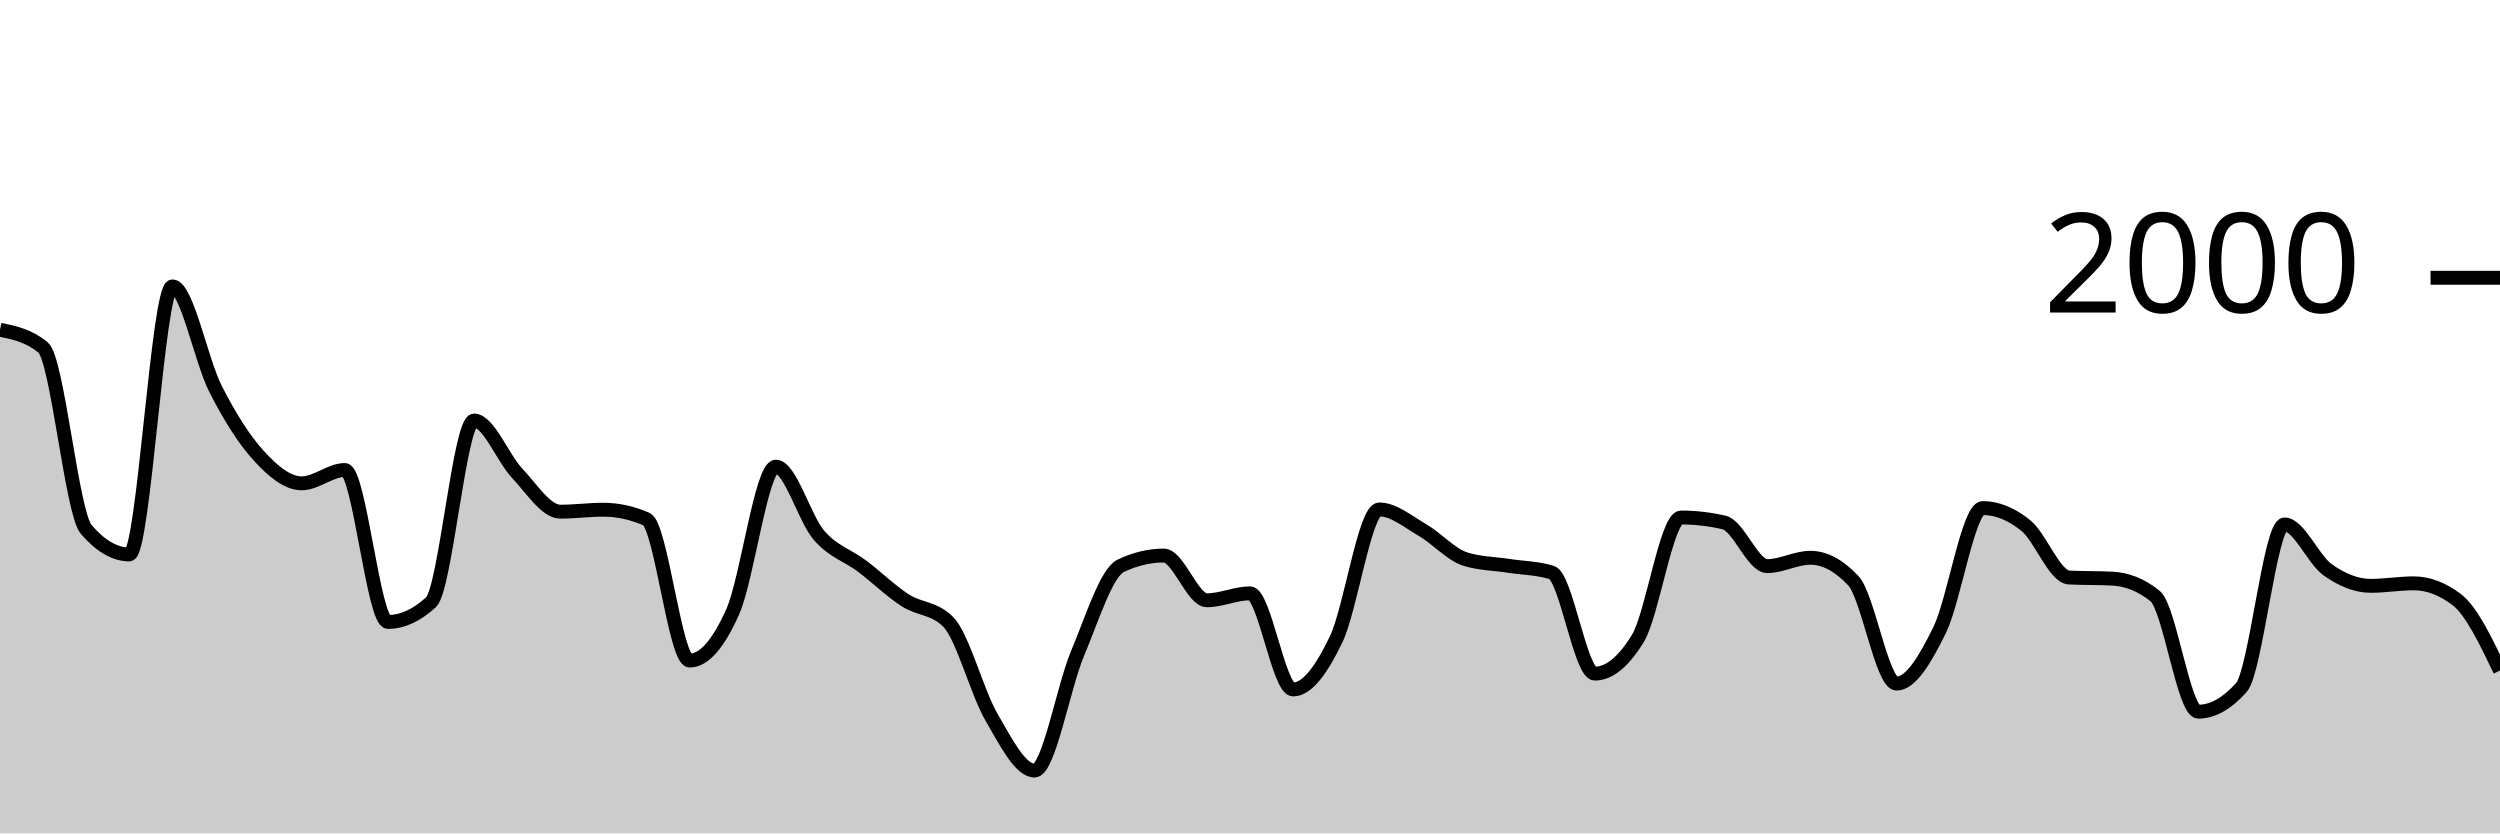
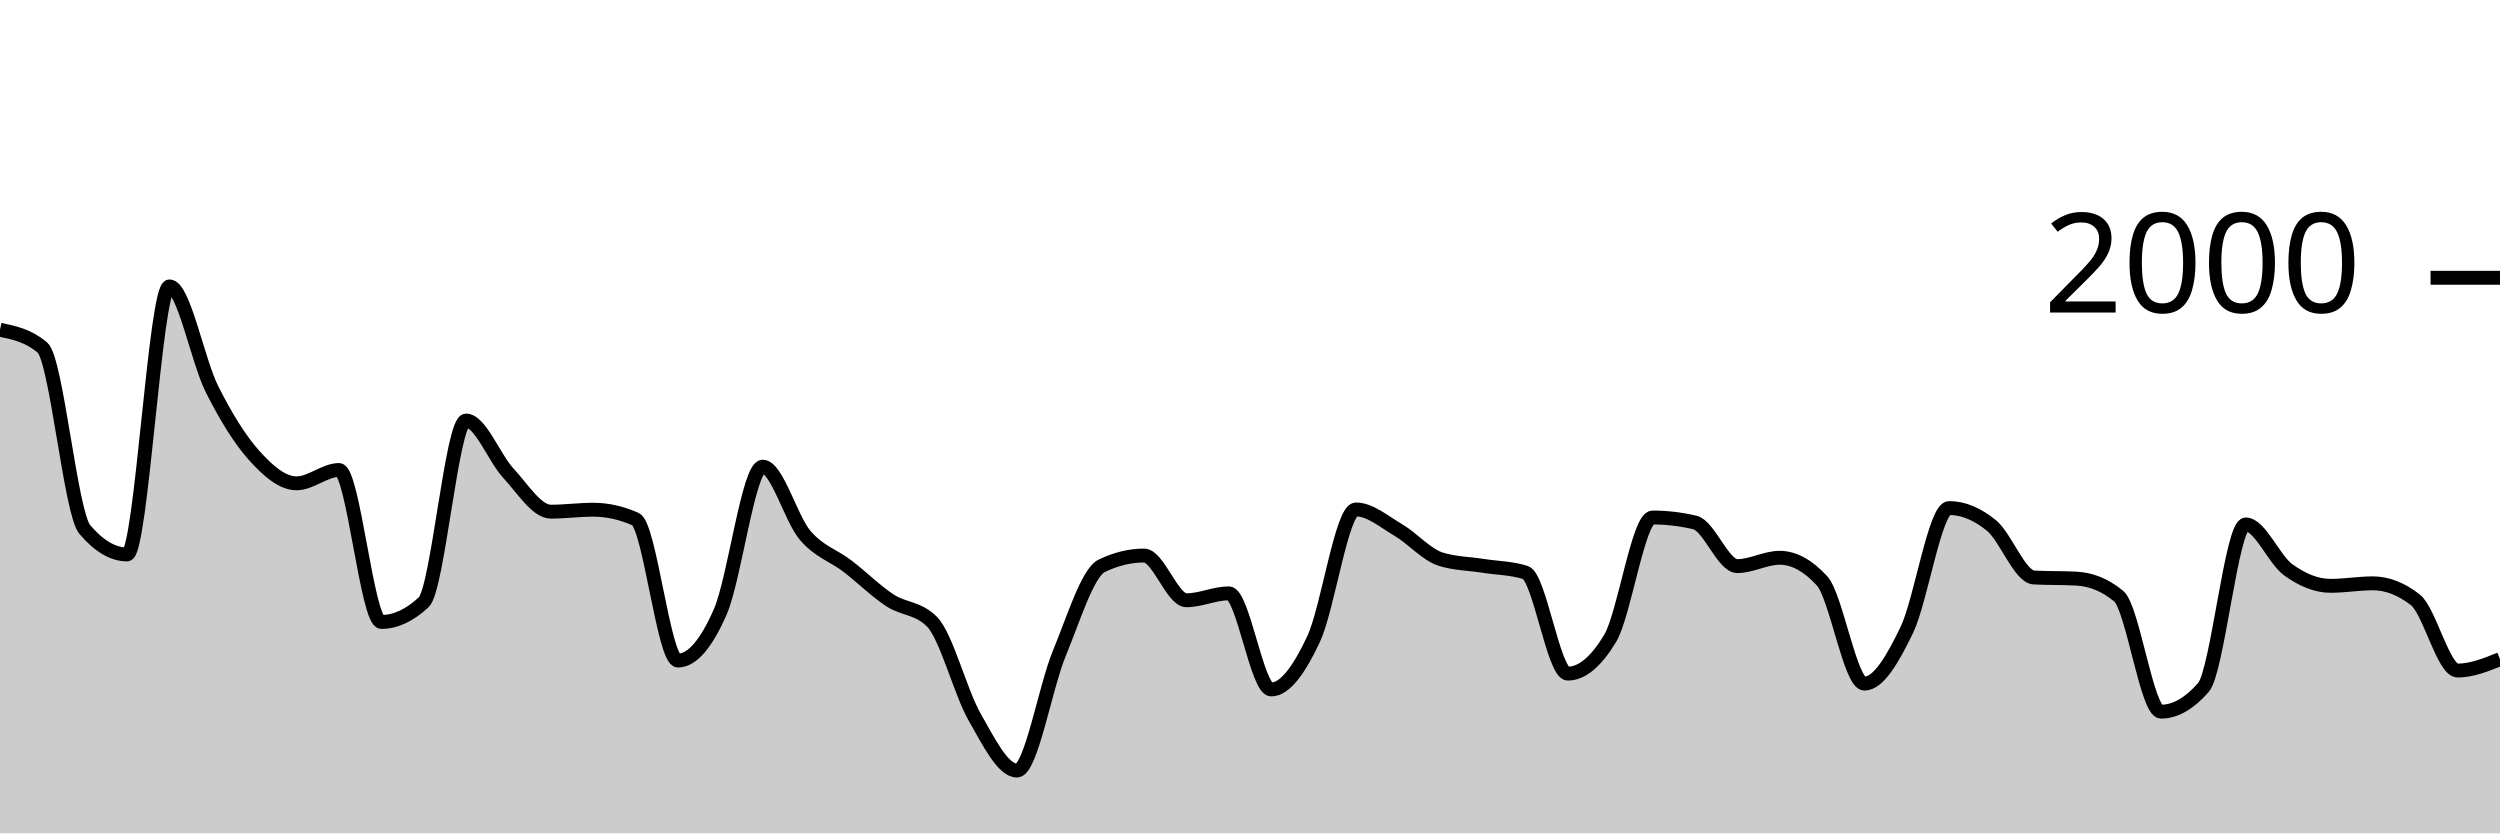
<svg xmlns="http://www.w3.org/2000/svg" viewBox="0 0 180 60">
  <g transform="translate(0,20)">
-     <path class="area" fill="rgba(0, 0, 0, 0.2)" d="M0,3.74C1.034,3.953,2.069,4.167,3.103,5.02C4.138,5.873,5.172,16.92,6.207,18.12C7.241,19.32,8.276,19.92,9.31,19.92C10.345,19.92,11.379,0.62,12.414,0.62C13.448,0.62,14.483,5.97,15.517,8C16.552,10.03,17.586,11.667,18.621,12.8C19.655,13.933,20.69,14.8,21.724,14.8C22.759,14.8,23.793,13.84,24.828,13.84C25.862,13.84,26.897,24.78,27.931,24.78C28.966,24.78,30,24.307,31.034,23.36C32.069,22.413,33.103,10.28,34.138,10.28C35.172,10.28,36.207,12.987,37.241,14.08C38.276,15.173,39.31,16.84,40.345,16.84C41.379,16.84,42.414,16.7,43.448,16.7C44.483,16.7,45.517,16.927,46.552,17.38C47.586,17.833,48.621,27.56,49.655,27.56C50.69,27.56,51.724,26.367,52.759,24.04C53.793,21.713,54.828,13.6,55.862,13.6C56.897,13.6,57.931,17.347,58.966,18.54C60,19.733,61.034,19.98,62.069,20.76C63.103,21.54,64.138,22.55,65.172,23.22C66.207,23.89,67.241,23.74,68.276,24.78C69.31,25.82,70.345,29.837,71.379,31.62C72.414,33.403,73.448,35.48,74.483,35.48C75.517,35.48,76.552,29.497,77.586,27.04C78.621,24.583,79.655,21.233,80.69,20.74C81.724,20.247,82.759,20,83.793,20C84.828,20,85.862,23.22,86.897,23.22C87.931,23.22,88.966,22.72,90,22.72C91.034,22.72,92.069,29.64,93.103,29.64C94.138,29.64,95.172,28.18,96.207,26.02C97.241,23.86,98.276,16.68,99.31,16.68C100.345,16.68,101.379,17.563,102.414,18.16C103.448,18.757,104.483,19.94,105.517,20.26C106.552,20.58,107.586,20.58,108.621,20.74C109.655,20.9,110.69,20.9,111.724,21.22C112.759,21.54,113.793,28.5,114.828,28.5C115.862,28.5,116.897,27.653,117.931,25.96C118.966,24.267,120,17.26,121.034,17.26C122.069,17.26,123.103,17.38,124.138,17.62C125.172,17.86,126.207,20.76,127.241,20.76C128.276,20.76,129.31,20.16,130.345,20.16C131.379,20.16,132.414,20.713,133.448,21.82C134.483,22.927,135.517,29.22,136.552,29.22C137.586,29.22,138.621,27.467,139.655,25.36C140.69,23.253,141.724,16.58,142.759,16.58C143.793,16.58,144.828,17.007,145.862,17.84C146.897,18.673,147.931,21.527,148.966,21.58C150,21.633,151.034,21.607,152.069,21.66C153.103,21.713,154.138,22.08,155.172,22.92C156.207,23.76,157.241,31.24,158.276,31.24C159.31,31.24,160.345,30.66,161.379,29.5C162.414,28.34,163.448,17.76,164.483,17.76C165.517,17.76,166.552,20.283,167.586,21.02C168.621,21.757,169.655,22.18,170.69,22.18C171.724,22.18,172.759,22,173.793,22C174.828,22,175.862,22.393,176.897,23.18C177.931,23.967,178.966,26.123,180,28.28L180,40C178.966,40,177.931,40,176.897,40C175.862,40,174.828,40,173.793,40C172.759,40,171.724,40,170.69,40C169.655,40,168.621,40,167.586,40C166.552,40,165.517,40,164.483,40C163.448,40,162.414,40,161.379,40C160.345,40,159.31,40,158.276,40C157.241,40,156.207,40,155.172,40C154.138,40,153.103,40,152.069,40C151.034,40,150,40,148.966,40C147.931,40,146.897,40,145.862,40C144.828,40,143.793,40,142.759,40C141.724,40,140.69,40,139.655,40C138.621,40,137.586,40,136.552,40C135.517,40,134.483,40,133.448,40C132.414,40,131.379,40,130.345,40C129.31,40,128.276,40,127.241,40C126.207,40,125.172,40,124.138,40C123.103,40,122.069,40,121.034,40C120,40,118.966,40,117.931,40C116.897,40,115.862,40,114.828,40C113.793,40,112.759,40,111.724,40C110.69,40,109.655,40,108.621,40C107.586,40,106.552,40,105.517,40C104.483,40,103.448,40,102.414,40C101.379,40,100.345,40,99.31,40C98.276,40,97.241,40,96.207,40C95.172,40,94.138,40,93.103,40C92.069,40,91.034,40,90,40C88.966,40,87.931,40,86.897,40C85.862,40,84.828,40,83.793,40C82.759,40,81.724,40,80.69,40C79.655,40,78.621,40,77.586,40C76.552,40,75.517,40,74.483,40C73.448,40,72.414,40,71.379,40C70.345,40,69.31,40,68.276,40C67.241,40,66.207,40,65.172,40C64.138,40,63.103,40,62.069,40C61.034,40,60,40,58.966,40C57.931,40,56.897,40,55.862,40C54.828,40,53.793,40,52.759,40C51.724,40,50.69,40,49.655,40C48.621,40,47.586,40,46.552,40C45.517,40,44.483,40,43.448,40C42.414,40,41.379,40,40.345,40C39.31,40,38.276,40,37.241,40C36.207,40,35.172,40,34.138,40C33.103,40,32.069,40,31.034,40C30,40,28.966,40,27.931,40C26.897,40,25.862,40,24.828,40C23.793,40,22.759,40,21.724,40C20.69,40,19.655,40,18.621,40C17.586,40,16.552,40,15.517,40C14.483,40,13.448,40,12.414,40C11.379,40,10.345,40,9.31,40C8.276,40,7.241,40,6.207,40C5.172,40,4.138,40,3.103,40C2.069,40,1.034,40,0,40Z" />
-     <path class="line" stroke="black" fill="none" d="M0,3.74C1.034,3.953,2.069,4.167,3.103,5.02C4.138,5.873,5.172,16.92,6.207,18.12C7.241,19.32,8.276,19.92,9.31,19.92C10.345,19.92,11.379,0.62,12.414,0.62C13.448,0.62,14.483,5.97,15.517,8C16.552,10.03,17.586,11.667,18.621,12.8C19.655,13.933,20.69,14.8,21.724,14.8C22.759,14.8,23.793,13.84,24.828,13.84C25.862,13.84,26.897,24.78,27.931,24.78C28.966,24.78,30,24.307,31.034,23.36C32.069,22.413,33.103,10.28,34.138,10.28C35.172,10.28,36.207,12.987,37.241,14.08C38.276,15.173,39.31,16.84,40.345,16.84C41.379,16.84,42.414,16.7,43.448,16.7C44.483,16.7,45.517,16.927,46.552,17.38C47.586,17.833,48.621,27.56,49.655,27.56C50.69,27.56,51.724,26.367,52.759,24.04C53.793,21.713,54.828,13.6,55.862,13.6C56.897,13.6,57.931,17.347,58.966,18.54C60,19.733,61.034,19.98,62.069,20.76C63.103,21.54,64.138,22.55,65.172,23.22C66.207,23.89,67.241,23.74,68.276,24.78C69.31,25.82,70.345,29.837,71.379,31.62C72.414,33.403,73.448,35.48,74.483,35.48C75.517,35.48,76.552,29.497,77.586,27.04C78.621,24.583,79.655,21.233,80.69,20.74C81.724,20.247,82.759,20,83.793,20C84.828,20,85.862,23.22,86.897,23.22C87.931,23.22,88.966,22.72,90,22.72C91.034,22.72,92.069,29.64,93.103,29.64C94.138,29.64,95.172,28.18,96.207,26.02C97.241,23.86,98.276,16.68,99.31,16.68C100.345,16.68,101.379,17.563,102.414,18.16C103.448,18.757,104.483,19.94,105.517,20.26C106.552,20.58,107.586,20.58,108.621,20.74C109.655,20.9,110.69,20.9,111.724,21.22C112.759,21.54,113.793,28.5,114.828,28.5C115.862,28.5,116.897,27.653,117.931,25.96C118.966,24.267,120,17.26,121.034,17.26C122.069,17.26,123.103,17.38,124.138,17.62C125.172,17.86,126.207,20.76,127.241,20.76C128.276,20.76,129.31,20.16,130.345,20.16C131.379,20.16,132.414,20.713,133.448,21.82C134.483,22.927,135.517,29.22,136.552,29.22C137.586,29.22,138.621,27.467,139.655,25.36C140.69,23.253,141.724,16.58,142.759,16.58C143.793,16.58,144.828,17.007,145.862,17.84C146.897,18.673,147.931,21.527,148.966,21.58C150,21.633,151.034,21.607,152.069,21.66C153.103,21.713,154.138,22.08,155.172,22.92C156.207,23.76,157.241,31.24,158.276,31.24C159.31,31.24,160.345,30.66,161.379,29.5C162.414,28.34,163.448,17.76,164.483,17.76C165.517,17.76,166.552,20.283,167.586,21.02C168.621,21.757,169.655,22.18,170.69,22.18C171.724,22.18,172.759,22,173.793,22C174.828,22,175.862,22.393,176.897,23.18C177.931,23.967,178.966,26.123,180,28.28" />
+     <path class="area" fill="rgba(0, 0, 0, 0.2)" d="M0,3.74C1.017,3.953,2.034,4.167,3.051,5.02C4.068,5.873,5.085,16.92,6.102,18.12C7.119,19.32,8.136,19.92,9.153,19.92C10.169,19.92,11.186,0.62,12.203,0.62C13.22,0.62,14.237,5.97,15.254,8C16.271,10.03,17.288,11.667,18.305,12.8C19.322,13.933,20.339,14.8,21.356,14.8C22.373,14.8,23.39,13.84,24.407,13.84C25.424,13.84,26.441,24.78,27.458,24.78C28.475,24.78,29.492,24.307,30.508,23.36C31.525,22.413,32.542,10.28,33.559,10.28C34.576,10.28,35.593,12.987,36.61,14.08C37.627,15.173,38.644,16.84,39.661,16.84C40.678,16.84,41.695,16.7,42.712,16.7C43.729,16.7,44.746,16.927,45.763,17.38C46.78,17.833,47.797,27.56,48.814,27.56C49.831,27.56,50.847,26.367,51.864,24.04C52.881,21.713,53.898,13.6,54.915,13.6C55.932,13.6,56.949,17.347,57.966,18.54C58.983,19.733,60,19.98,61.017,20.76C62.034,21.54,63.051,22.55,64.068,23.22C65.085,23.89,66.102,23.74,67.119,24.78C68.136,25.82,69.153,29.837,70.169,31.62C71.186,33.403,72.203,35.48,73.22,35.48C74.237,35.48,75.254,29.497,76.271,27.04C77.288,24.583,78.305,21.233,79.322,20.74C80.339,20.247,81.356,20,82.373,20C83.39,20,84.407,23.22,85.424,23.22C86.441,23.22,87.458,22.72,88.475,22.72C89.492,22.72,90.508,29.64,91.525,29.64C92.542,29.64,93.559,28.18,94.576,26.02C95.593,23.86,96.61,16.68,97.627,16.68C98.644,16.68,99.661,17.563,100.678,18.16C101.695,18.757,102.712,19.94,103.729,20.26C104.746,20.58,105.763,20.58,106.78,20.74C107.797,20.9,108.814,20.9,109.831,21.22C110.847,21.54,111.864,28.5,112.881,28.5C113.898,28.5,114.915,27.653,115.932,25.96C116.949,24.267,117.966,17.26,118.983,17.26C120,17.26,121.017,17.38,122.034,17.62C123.051,17.86,124.068,20.76,125.085,20.76C126.102,20.76,127.119,20.16,128.136,20.16C129.153,20.16,130.169,20.713,131.186,21.82C132.203,22.927,133.22,29.22,134.237,29.22C135.254,29.22,136.271,27.467,137.288,25.36C138.305,23.253,139.322,16.58,140.339,16.58C141.356,16.58,142.373,17.007,143.39,17.84C144.407,18.673,145.424,21.527,146.441,21.58C147.458,21.633,148.475,21.607,149.492,21.66C150.508,21.713,151.525,22.08,152.542,22.92C153.559,23.76,154.576,31.24,155.593,31.24C156.61,31.24,157.627,30.66,158.644,29.5C159.661,28.34,160.678,17.76,161.695,17.76C162.712,17.76,163.729,20.283,164.746,21.02C165.763,21.757,166.78,22.18,167.797,22.18C168.814,22.18,169.831,22,170.847,22C171.864,22,172.881,22.393,173.898,23.18C174.915,23.967,175.932,28.28,176.949,28.28C177.966,28.28,178.983,27.87,180,27.46L180,40C178.983,40,177.966,40,176.949,40C175.932,40,174.915,40,173.898,40C172.881,40,171.864,40,170.847,40C169.831,40,168.814,40,167.797,40C166.78,40,165.763,40,164.746,40C163.729,40,162.712,40,161.695,40C160.678,40,159.661,40,158.644,40C157.627,40,156.61,40,155.593,40C154.576,40,153.559,40,152.542,40C151.525,40,150.508,40,149.492,40C148.475,40,147.458,40,146.441,40C145.424,40,144.407,40,143.39,40C142.373,40,141.356,40,140.339,40C139.322,40,138.305,40,137.288,40C136.271,40,135.254,40,134.237,40C133.22,40,132.203,40,131.186,40C130.169,40,129.153,40,128.136,40C127.119,40,126.102,40,125.085,40C124.068,40,123.051,40,122.034,40C121.017,40,120,40,118.983,40C117.966,40,116.949,40,115.932,40C114.915,40,113.898,40,112.881,40C111.864,40,110.847,40,109.831,40C108.814,40,107.797,40,106.78,40C105.763,40,104.746,40,103.729,40C102.712,40,101.695,40,100.678,40C99.661,40,98.644,40,97.627,40C96.61,40,95.593,40,94.576,40C93.559,40,92.542,40,91.525,40C90.508,40,89.492,40,88.475,40C87.458,40,86.441,40,85.424,40C84.407,40,83.39,40,82.373,40C81.356,40,80.339,40,79.322,40C78.305,40,77.288,40,76.271,40C75.254,40,74.237,40,73.22,40C72.203,40,71.186,40,70.169,40C69.153,40,68.136,40,67.119,40C66.102,40,65.085,40,64.068,40C63.051,40,62.034,40,61.017,40C60,40,58.983,40,57.966,40C56.949,40,55.932,40,54.915,40C53.898,40,52.881,40,51.864,40C50.847,40,49.831,40,48.814,40C47.797,40,46.78,40,45.763,40C44.746,40,43.729,40,42.712,40C41.695,40,40.678,40,39.661,40C38.644,40,37.627,40,36.61,40C35.593,40,34.576,40,33.559,40C32.542,40,31.525,40,30.508,40C29.492,40,28.475,40,27.458,40C26.441,40,25.424,40,24.407,40C23.39,40,22.373,40,21.356,40C20.339,40,19.322,40,18.305,40C17.288,40,16.271,40,15.254,40C14.237,40,13.22,40,12.203,40C11.186,40,10.169,40,9.153,40C8.136,40,7.119,40,6.102,40C5.085,40,4.068,40,3.051,40C2.034,40,1.017,40,0,40Z" />
+     <path class="line" stroke="black" fill="none" d="M0,3.74C1.017,3.953,2.034,4.167,3.051,5.02C4.068,5.873,5.085,16.92,6.102,18.12C7.119,19.32,8.136,19.92,9.153,19.92C10.169,19.92,11.186,0.62,12.203,0.62C13.22,0.62,14.237,5.97,15.254,8C16.271,10.03,17.288,11.667,18.305,12.8C19.322,13.933,20.339,14.8,21.356,14.8C22.373,14.8,23.39,13.84,24.407,13.84C25.424,13.84,26.441,24.78,27.458,24.78C28.475,24.78,29.492,24.307,30.508,23.36C31.525,22.413,32.542,10.28,33.559,10.28C34.576,10.28,35.593,12.987,36.61,14.08C37.627,15.173,38.644,16.84,39.661,16.84C40.678,16.84,41.695,16.7,42.712,16.7C43.729,16.7,44.746,16.927,45.763,17.38C46.78,17.833,47.797,27.56,48.814,27.56C49.831,27.56,50.847,26.367,51.864,24.04C52.881,21.713,53.898,13.6,54.915,13.6C55.932,13.6,56.949,17.347,57.966,18.54C58.983,19.733,60,19.98,61.017,20.76C62.034,21.54,63.051,22.55,64.068,23.22C65.085,23.89,66.102,23.74,67.119,24.78C68.136,25.82,69.153,29.837,70.169,31.62C71.186,33.403,72.203,35.48,73.22,35.48C74.237,35.48,75.254,29.497,76.271,27.04C77.288,24.583,78.305,21.233,79.322,20.74C80.339,20.247,81.356,20,82.373,20C83.39,20,84.407,23.22,85.424,23.22C86.441,23.22,87.458,22.72,88.475,22.72C89.492,22.72,90.508,29.64,91.525,29.64C92.542,29.64,93.559,28.18,94.576,26.02C95.593,23.86,96.61,16.68,97.627,16.68C98.644,16.68,99.661,17.563,100.678,18.16C101.695,18.757,102.712,19.94,103.729,20.26C104.746,20.58,105.763,20.58,106.78,20.74C107.797,20.9,108.814,20.9,109.831,21.22C110.847,21.54,111.864,28.5,112.881,28.5C113.898,28.5,114.915,27.653,115.932,25.96C116.949,24.267,117.966,17.26,118.983,17.26C120,17.26,121.017,17.38,122.034,17.62C123.051,17.86,124.068,20.76,125.085,20.76C126.102,20.76,127.119,20.16,128.136,20.16C129.153,20.16,130.169,20.713,131.186,21.82C132.203,22.927,133.22,29.22,134.237,29.22C135.254,29.22,136.271,27.467,137.288,25.36C138.305,23.253,139.322,16.58,140.339,16.58C141.356,16.58,142.373,17.007,143.39,17.84C144.407,18.673,145.424,21.527,146.441,21.58C147.458,21.633,148.475,21.607,149.492,21.66C150.508,21.713,151.525,22.08,152.542,22.92C153.559,23.76,154.576,31.24,155.593,31.24C156.61,31.24,157.627,30.66,158.644,29.5C159.661,28.34,160.678,17.76,161.695,17.76C162.712,17.76,163.729,20.283,164.746,21.02C165.763,21.757,166.78,22.18,167.797,22.18C168.814,22.18,169.831,22,170.847,22C171.864,22,172.881,22.393,173.898,23.18C174.915,23.967,175.932,28.28,176.949,28.28C177.966,28.28,178.983,27.87,180,27.46" />
    <path class="axis-ceiling" stroke-width="1" stroke="black" fill="none" d="M175,0L180,0" />
    <text class="axis-ceiling-label" font-family="sans-serif" text-anchor="end" font-size="10px" x="170" y="2.5">2000</text>
  </g>
</svg>
